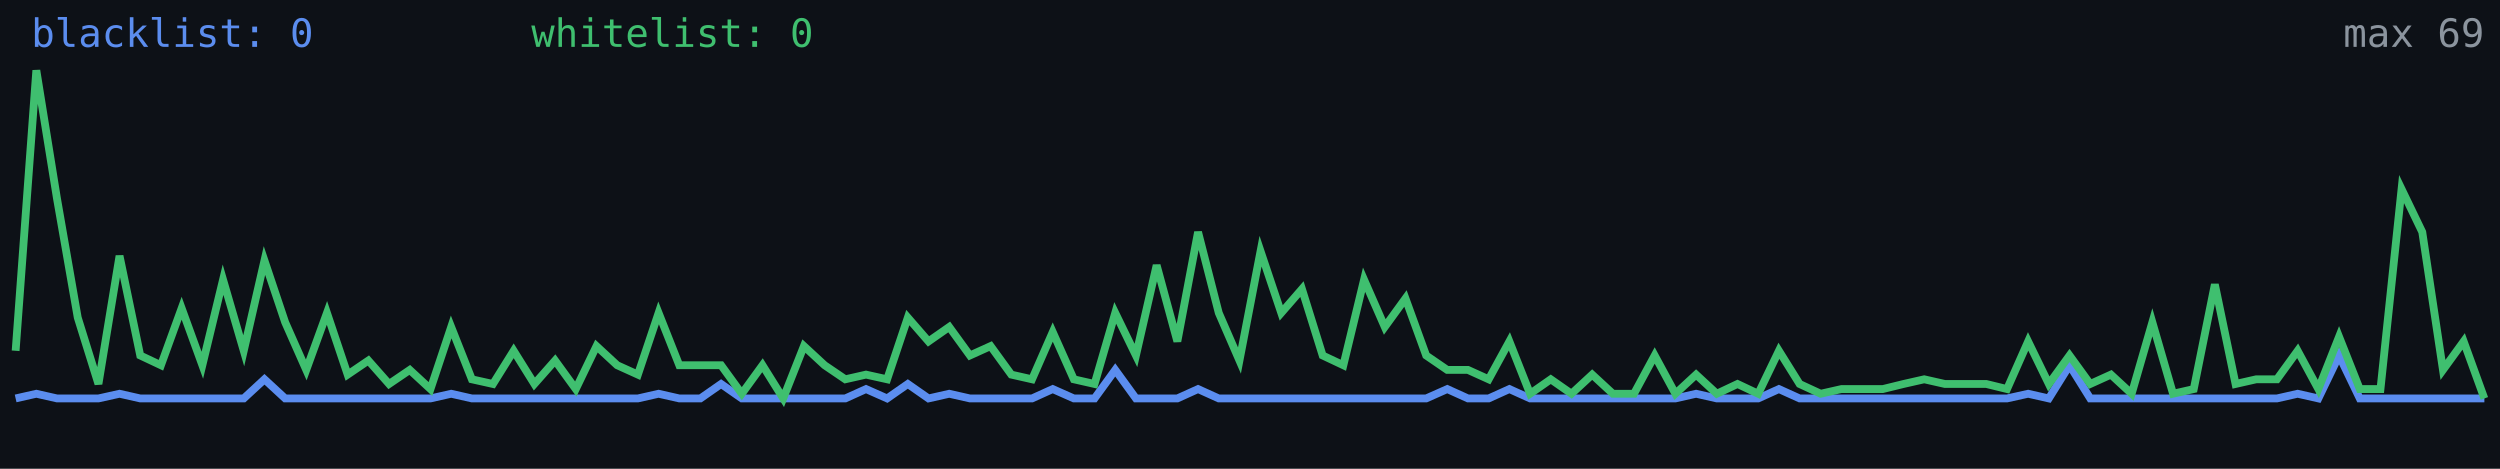
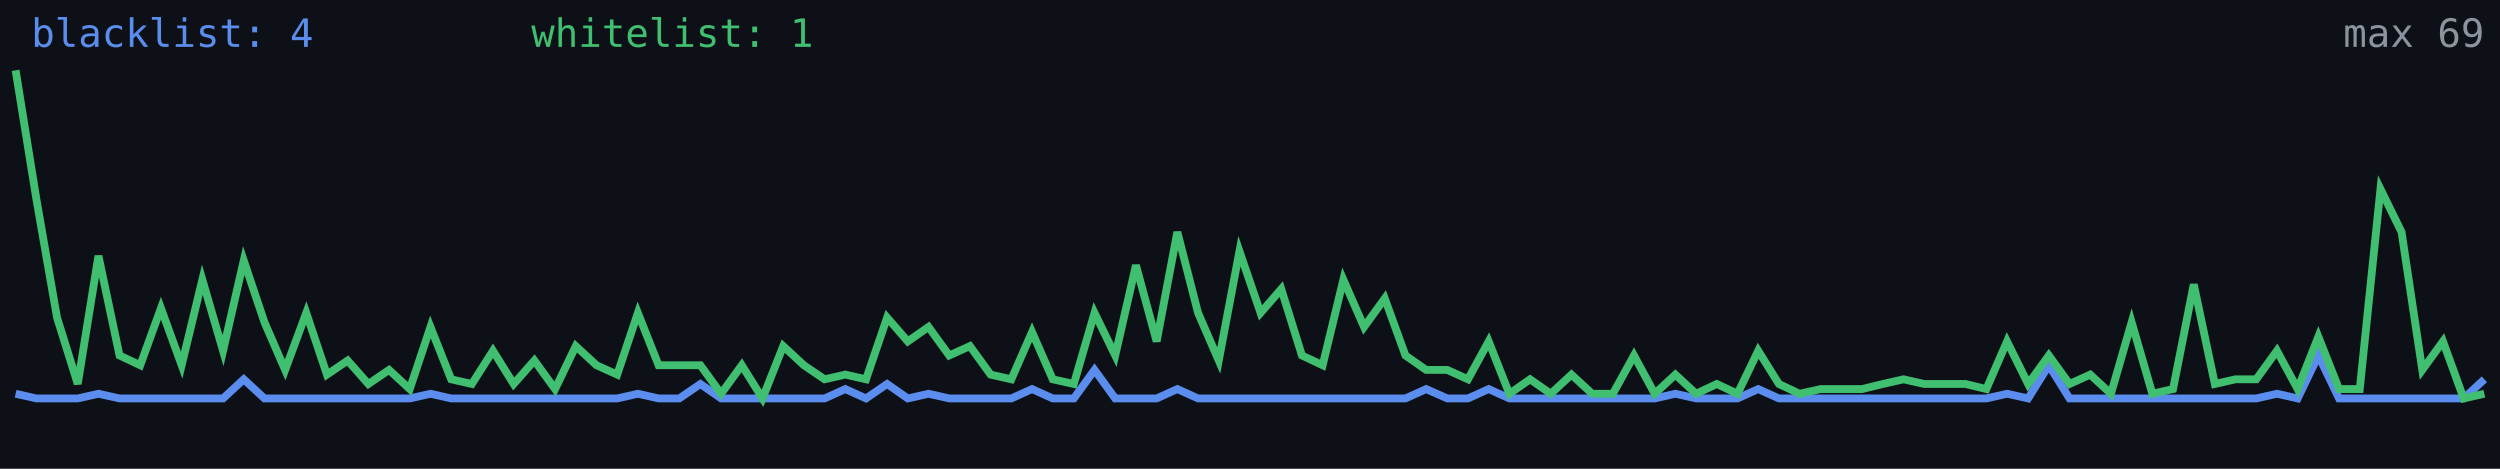
<svg xmlns="http://www.w3.org/2000/svg" width="640" height="120" viewBox="0 0 640 120" role="img" aria-label="Alive configs trend">
  <rect width="640" height="120" fill="#0d1117" />
-   <polyline fill="none" stroke="#5b8def" stroke-width="2" points="4.0,102.0 9.3,100.8 14.6,102.0 19.9,102.0 25.2,102.0 30.6,100.8 35.9,102.0 41.2,102.0 46.5,102.0 51.8,102.0 57.1,102.0 62.4,102.0 67.7,97.1 73.0,102.0 78.4,102.0 83.7,102.0 89.0,102.0 94.3,102.0 99.6,102.0 104.9,102.0 110.2,102.0 115.5,100.8 120.8,102.0 126.2,102.0 131.5,102.0 136.8,102.0 142.1,102.0 147.4,102.0 152.7,102.0 158.0,102.0 163.3,102.0 168.6,100.8 173.9,102.0 179.3,102.0 184.6,98.3 189.9,102.0 195.2,102.0 200.5,102.0 205.8,102.0 211.1,102.0 216.4,102.0 221.7,99.6 227.1,102.0 232.4,98.3 237.7,102.0 243.0,100.8 248.3,102.0 253.6,102.0 258.9,102.0 264.2,102.0 269.5,99.6 274.9,102.0 280.2,102.0 285.5,94.7 290.8,102.0 296.1,102.0 301.4,102.0 306.7,99.6 312.0,102.0 317.3,102.0 322.7,102.0 328.0,102.0 333.3,102.0 338.6,102.0 343.9,102.0 349.2,102.0 354.5,102.0 359.8,102.0 365.1,102.0 370.5,99.6 375.8,102.0 381.1,102.0 386.4,99.6 391.7,102.0 397.0,102.0 402.3,102.0 407.6,102.0 412.9,102.0 418.3,102.0 423.6,102.0 428.9,102.0 434.2,100.8 439.5,102.0 444.8,102.0 450.1,102.0 455.4,99.6 460.7,102.0 466.1,102.0 471.4,102.0 476.7,102.0 482.0,102.0 487.3,102.0 492.6,102.0 497.9,102.0 503.2,102.0 508.5,102.0 513.8,102.0 519.2,100.8 524.5,102.0 529.8,93.5 535.1,102.0 540.4,102.0 545.7,102.0 551.0,102.0 556.3,102.0 561.6,102.0 567.0,102.0 572.3,102.0 577.6,102.0 582.9,102.0 588.2,100.8 593.5,102.0 598.8,91.0 604.1,102.0 609.4,102.0 614.8,102.0 620.1,102.0 625.4,102.0 630.7,102.0 636.0,102.0" />
-   <polyline fill="none" stroke="#3fbf6f" stroke-width="2" points="4.0,89.8 9.3,18.0 14.6,50.9 19.9,81.3 25.2,98.3 30.6,65.5 35.9,91.0 41.2,93.5 46.5,78.9 51.8,93.5 57.1,71.6 62.4,89.8 67.7,66.7 73.0,82.5 78.4,94.7 83.7,80.1 89.0,95.9 94.3,92.3 99.6,98.3 104.9,94.7 110.2,99.6 115.5,83.7 120.8,97.1 126.2,98.3 131.5,89.8 136.8,98.3 142.1,92.3 147.4,99.6 152.7,88.6 158.0,93.5 163.3,95.9 168.6,80.1 173.9,93.5 179.3,93.5 184.6,93.5 189.9,100.8 195.2,93.5 200.5,102.0 205.8,88.6 211.1,93.5 216.4,97.1 221.7,95.9 227.1,97.1 232.4,81.3 237.7,87.4 243.0,83.7 248.3,91.0 253.6,88.6 258.9,95.9 264.2,97.1 269.5,85.0 274.9,97.1 280.2,98.3 285.5,80.1 290.8,91.0 296.1,67.9 301.4,87.4 306.7,59.4 312.0,80.1 317.3,92.3 322.7,64.3 328.0,80.1 333.3,74.0 338.6,91.0 343.9,93.5 349.2,71.6 354.5,83.7 359.8,76.4 365.1,91.0 370.5,94.7 375.8,94.7 381.1,97.1 386.4,87.4 391.7,100.8 397.0,97.1 402.3,100.8 407.6,95.9 412.9,100.8 418.3,100.8 423.6,91.0 428.9,100.8 434.2,95.9 439.5,100.8 444.8,98.3 450.1,100.8 455.4,89.8 460.7,98.3 466.1,100.8 471.4,99.6 476.7,99.6 482.0,99.6 487.3,98.3 492.6,97.1 497.9,98.3 503.2,98.3 508.5,98.3 513.8,99.6 519.2,87.4 524.5,98.3 529.8,91.0 535.1,98.3 540.4,95.9 545.7,100.8 551.0,82.5 556.3,100.8 561.6,99.6 567.0,72.8 572.3,98.3 577.6,97.1 582.9,97.1 588.2,89.8 593.5,99.6 598.8,86.2 604.1,99.6 609.4,99.6 614.8,48.4 620.1,59.4 625.4,94.7 630.7,87.4 636.0,102.0" />
-   <text x="8" y="12" fill="#5b8def" font-size="10" font-family="monospace">blacklist: 0</text>
-   <text x="136" y="12" fill="#3fbf6f" font-size="10" font-family="monospace">whitelist: 0</text>
+   <polyline fill="none" stroke="#5b8def" stroke-width="2" points="4.0,100.8 9.3,102.0 14.6,102.0 19.9,102.0 25.2,100.8 30.6,102.0 35.9,102.0 41.2,102.0 46.5,102.0 51.8,102.0 57.1,102.0 62.4,97.1 67.7,102.0 73.0,102.0 78.4,102.0 83.7,102.0 89.0,102.0 94.3,102.0 99.6,102.0 104.9,102.0 110.2,100.8 115.5,102.0 120.8,102.0 126.2,102.0 131.5,102.0 136.8,102.0 142.1,102.0 147.4,102.0 152.7,102.0 158.0,102.0 163.3,100.8 168.6,102.0 173.9,102.0 179.3,98.3 184.6,102.0 189.9,102.0 195.2,102.0 200.5,102.0 205.8,102.0 211.1,102.0 216.4,99.6 221.7,102.0 227.1,98.3 232.4,102.0 237.7,100.8 243.0,102.0 248.3,102.0 253.6,102.0 258.9,102.0 264.2,99.6 269.5,102.0 274.9,102.0 280.2,94.7 285.5,102.0 290.8,102.0 296.1,102.0 301.4,99.6 306.7,102.0 312.0,102.0 317.3,102.0 322.7,102.0 328.0,102.0 333.3,102.0 338.6,102.0 343.9,102.0 349.2,102.0 354.5,102.0 359.8,102.0 365.1,99.6 370.5,102.0 375.8,102.0 381.1,99.6 386.4,102.0 391.7,102.0 397.0,102.0 402.3,102.0 407.6,102.0 412.9,102.0 418.3,102.0 423.6,102.0 428.9,100.8 434.2,102.0 439.5,102.0 444.8,102.0 450.1,99.6 455.4,102.0 460.7,102.0 466.1,102.0 471.4,102.0 476.7,102.0 482.0,102.0 487.3,102.0 492.6,102.0 497.9,102.0 503.2,102.0 508.5,102.0 513.8,100.8 519.2,102.0 524.5,93.5 529.8,102.0 535.1,102.0 540.4,102.0 545.7,102.0 551.0,102.0 556.3,102.0 561.6,102.0 567.0,102.0 572.3,102.0 577.6,102.0 582.9,100.8 588.2,102.0 593.5,91.0 598.8,102.0 604.1,102.0 609.4,102.0 614.8,102.0 620.1,102.0 625.4,102.0 630.7,102.0 636.0,97.1" />
+   <polyline fill="none" stroke="#3fbf6f" stroke-width="2" points="4.0,18.0 9.3,50.9 14.6,81.3 19.9,98.3 25.2,65.5 30.6,91.0 35.9,93.5 41.2,78.9 46.5,93.5 51.8,71.6 57.1,89.8 62.4,66.7 67.7,82.5 73.0,94.7 78.4,80.1 83.7,95.9 89.0,92.3 94.3,98.3 99.6,94.7 104.9,99.6 110.2,83.7 115.5,97.1 120.8,98.3 126.2,89.8 131.5,98.3 136.8,92.3 142.1,99.6 147.4,88.6 152.7,93.5 158.0,95.9 163.3,80.1 168.6,93.5 173.9,93.5 179.3,93.5 184.6,100.8 189.9,93.5 195.2,102.0 200.5,88.6 205.8,93.5 211.1,97.1 216.4,95.9 221.7,97.1 227.1,81.3 232.4,87.4 237.7,83.7 243.0,91.0 248.3,88.6 253.6,95.9 258.9,97.1 264.2,85.0 269.5,97.1 274.9,98.3 280.2,80.1 285.5,91.0 290.8,67.9 296.1,87.4 301.4,59.4 306.7,80.1 312.0,92.3 317.3,64.3 322.7,80.1 328.0,74.0 333.3,91.0 338.6,93.5 343.9,71.6 349.2,83.7 354.5,76.4 359.8,91.0 365.1,94.7 370.5,94.7 375.8,97.1 381.1,87.4 386.4,100.8 391.7,97.1 397.0,100.8 402.3,95.9 407.6,100.8 412.9,100.8 418.3,91.0 423.6,100.8 428.9,95.9 434.2,100.8 439.5,98.3 444.8,100.8 450.1,89.8 455.4,98.3 460.7,100.8 466.1,99.6 471.4,99.6 476.7,99.6 482.0,98.3 487.3,97.1 492.6,98.3 497.9,98.3 503.2,98.3 508.5,99.6 513.8,87.4 519.2,98.3 524.5,91.0 529.8,98.3 535.1,95.9 540.4,100.8 545.7,82.5 551.0,100.8 556.3,99.6 561.6,72.8 567.0,98.3 572.3,97.1 577.6,97.1 582.9,89.8 588.2,99.6 593.5,86.2 598.8,99.6 604.1,99.6 609.4,48.4 614.8,59.4 620.1,94.7 625.4,87.4 630.7,102.0 636.0,100.8" />
+   <text x="8" y="12" fill="#5b8def" font-size="10" font-family="monospace">blacklist: 4</text>
+   <text x="136" y="12" fill="#3fbf6f" font-size="10" font-family="monospace">whitelist: 1</text>
  <text x="636" y="12" fill="#8b949e" font-size="10" text-anchor="end" font-family="monospace">max 69</text>
</svg>
